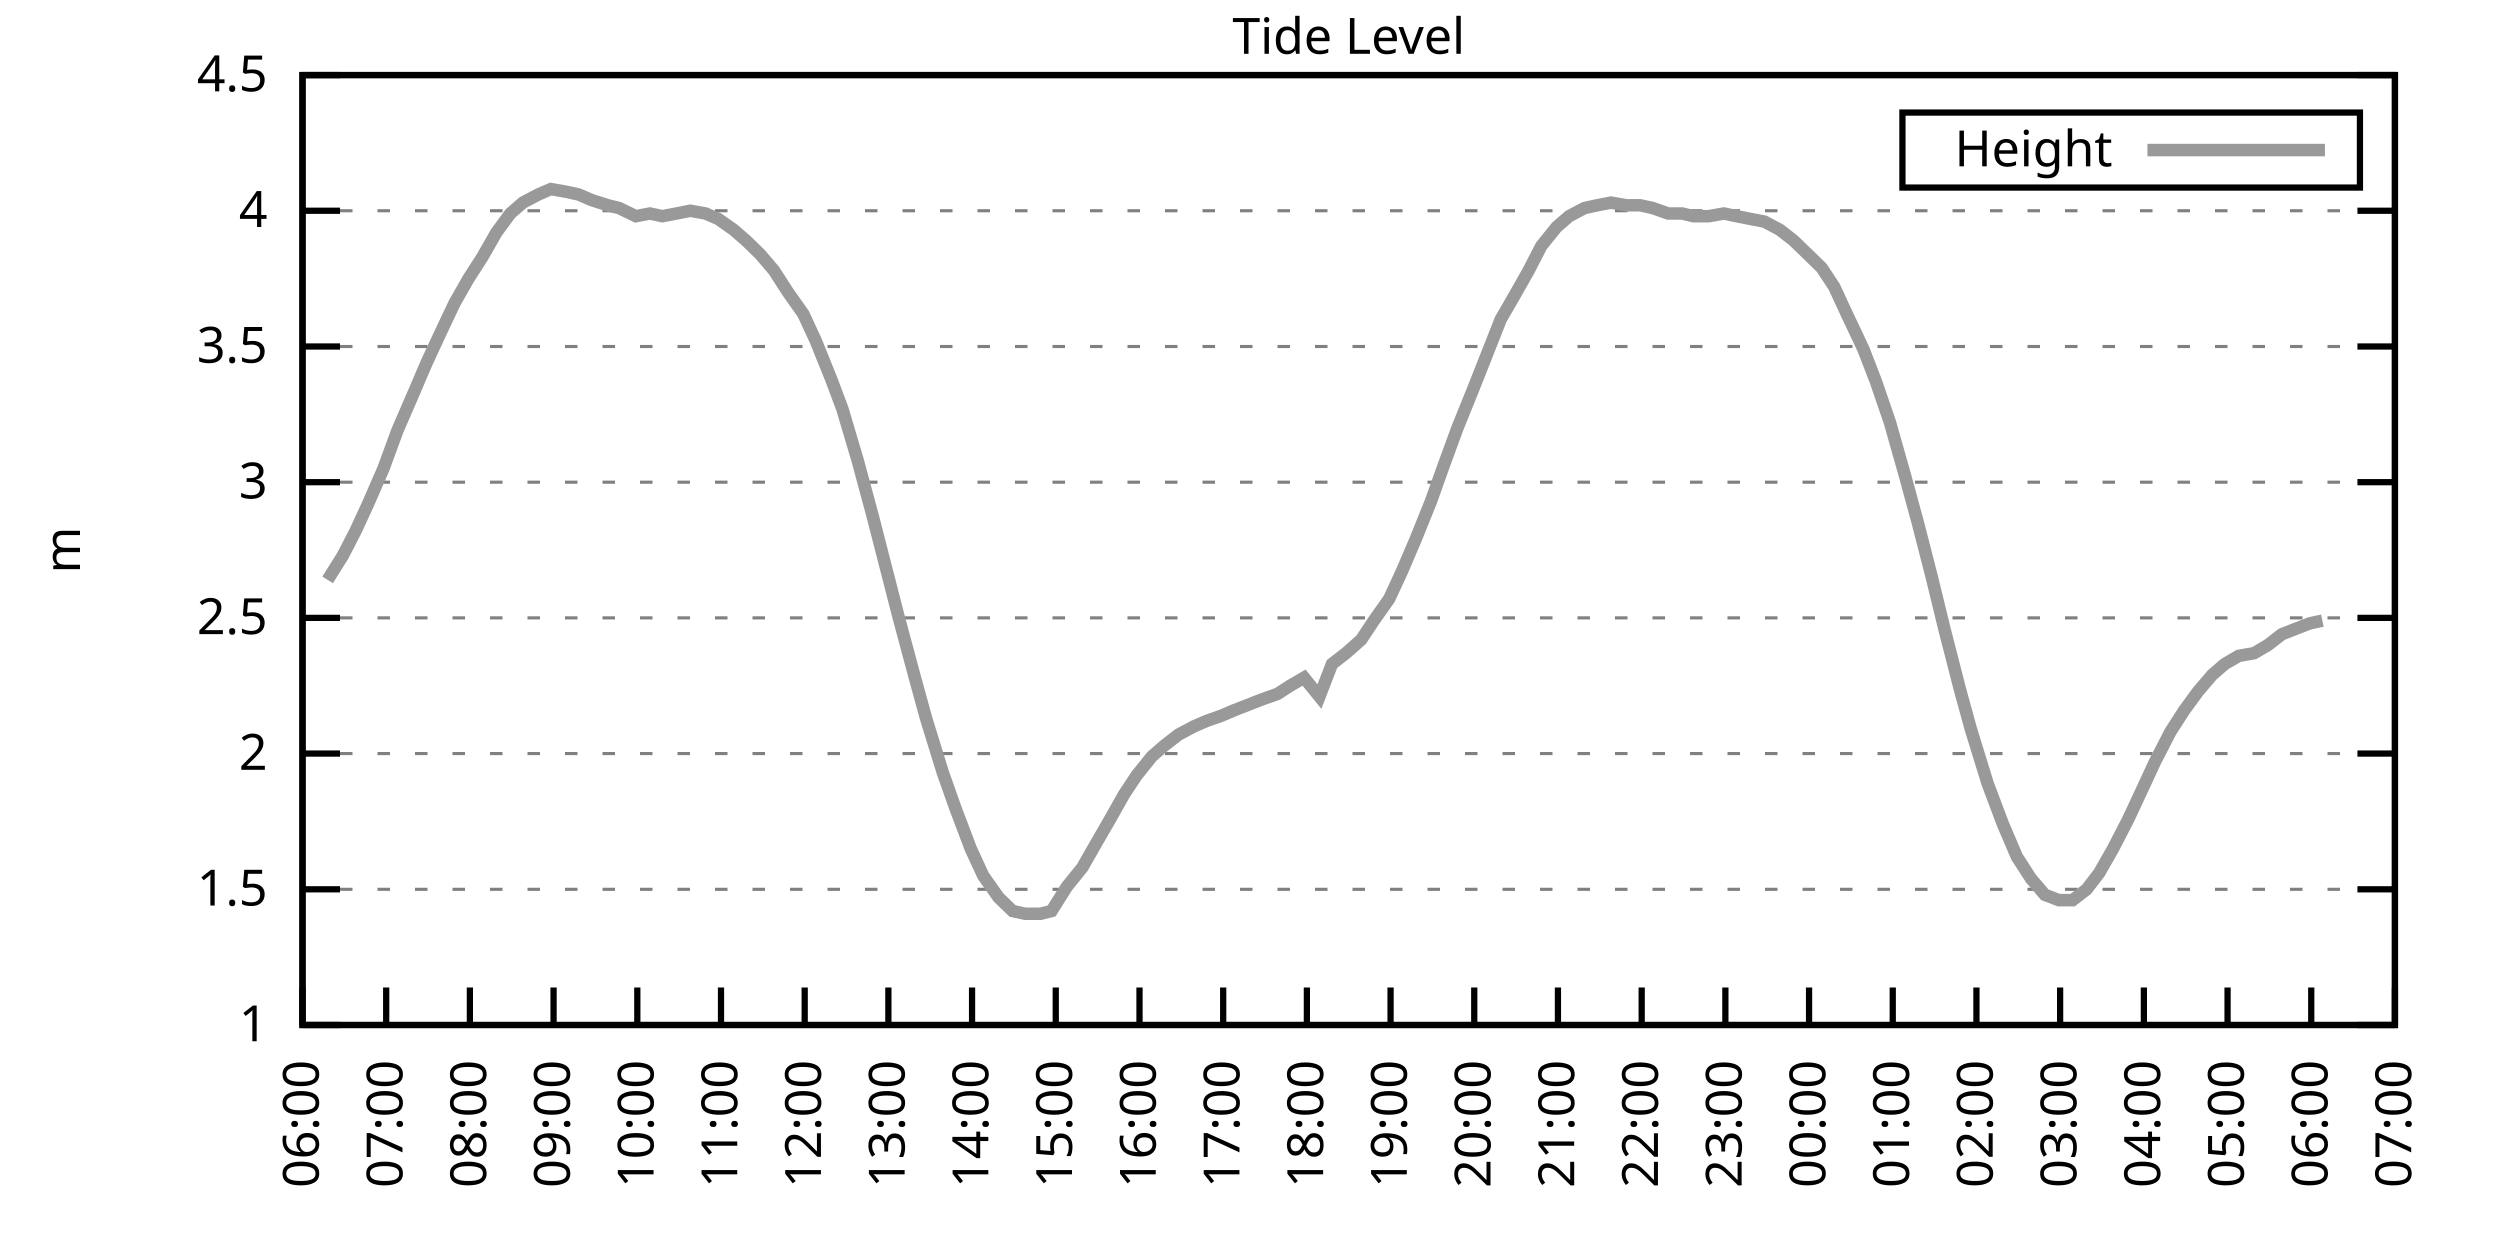
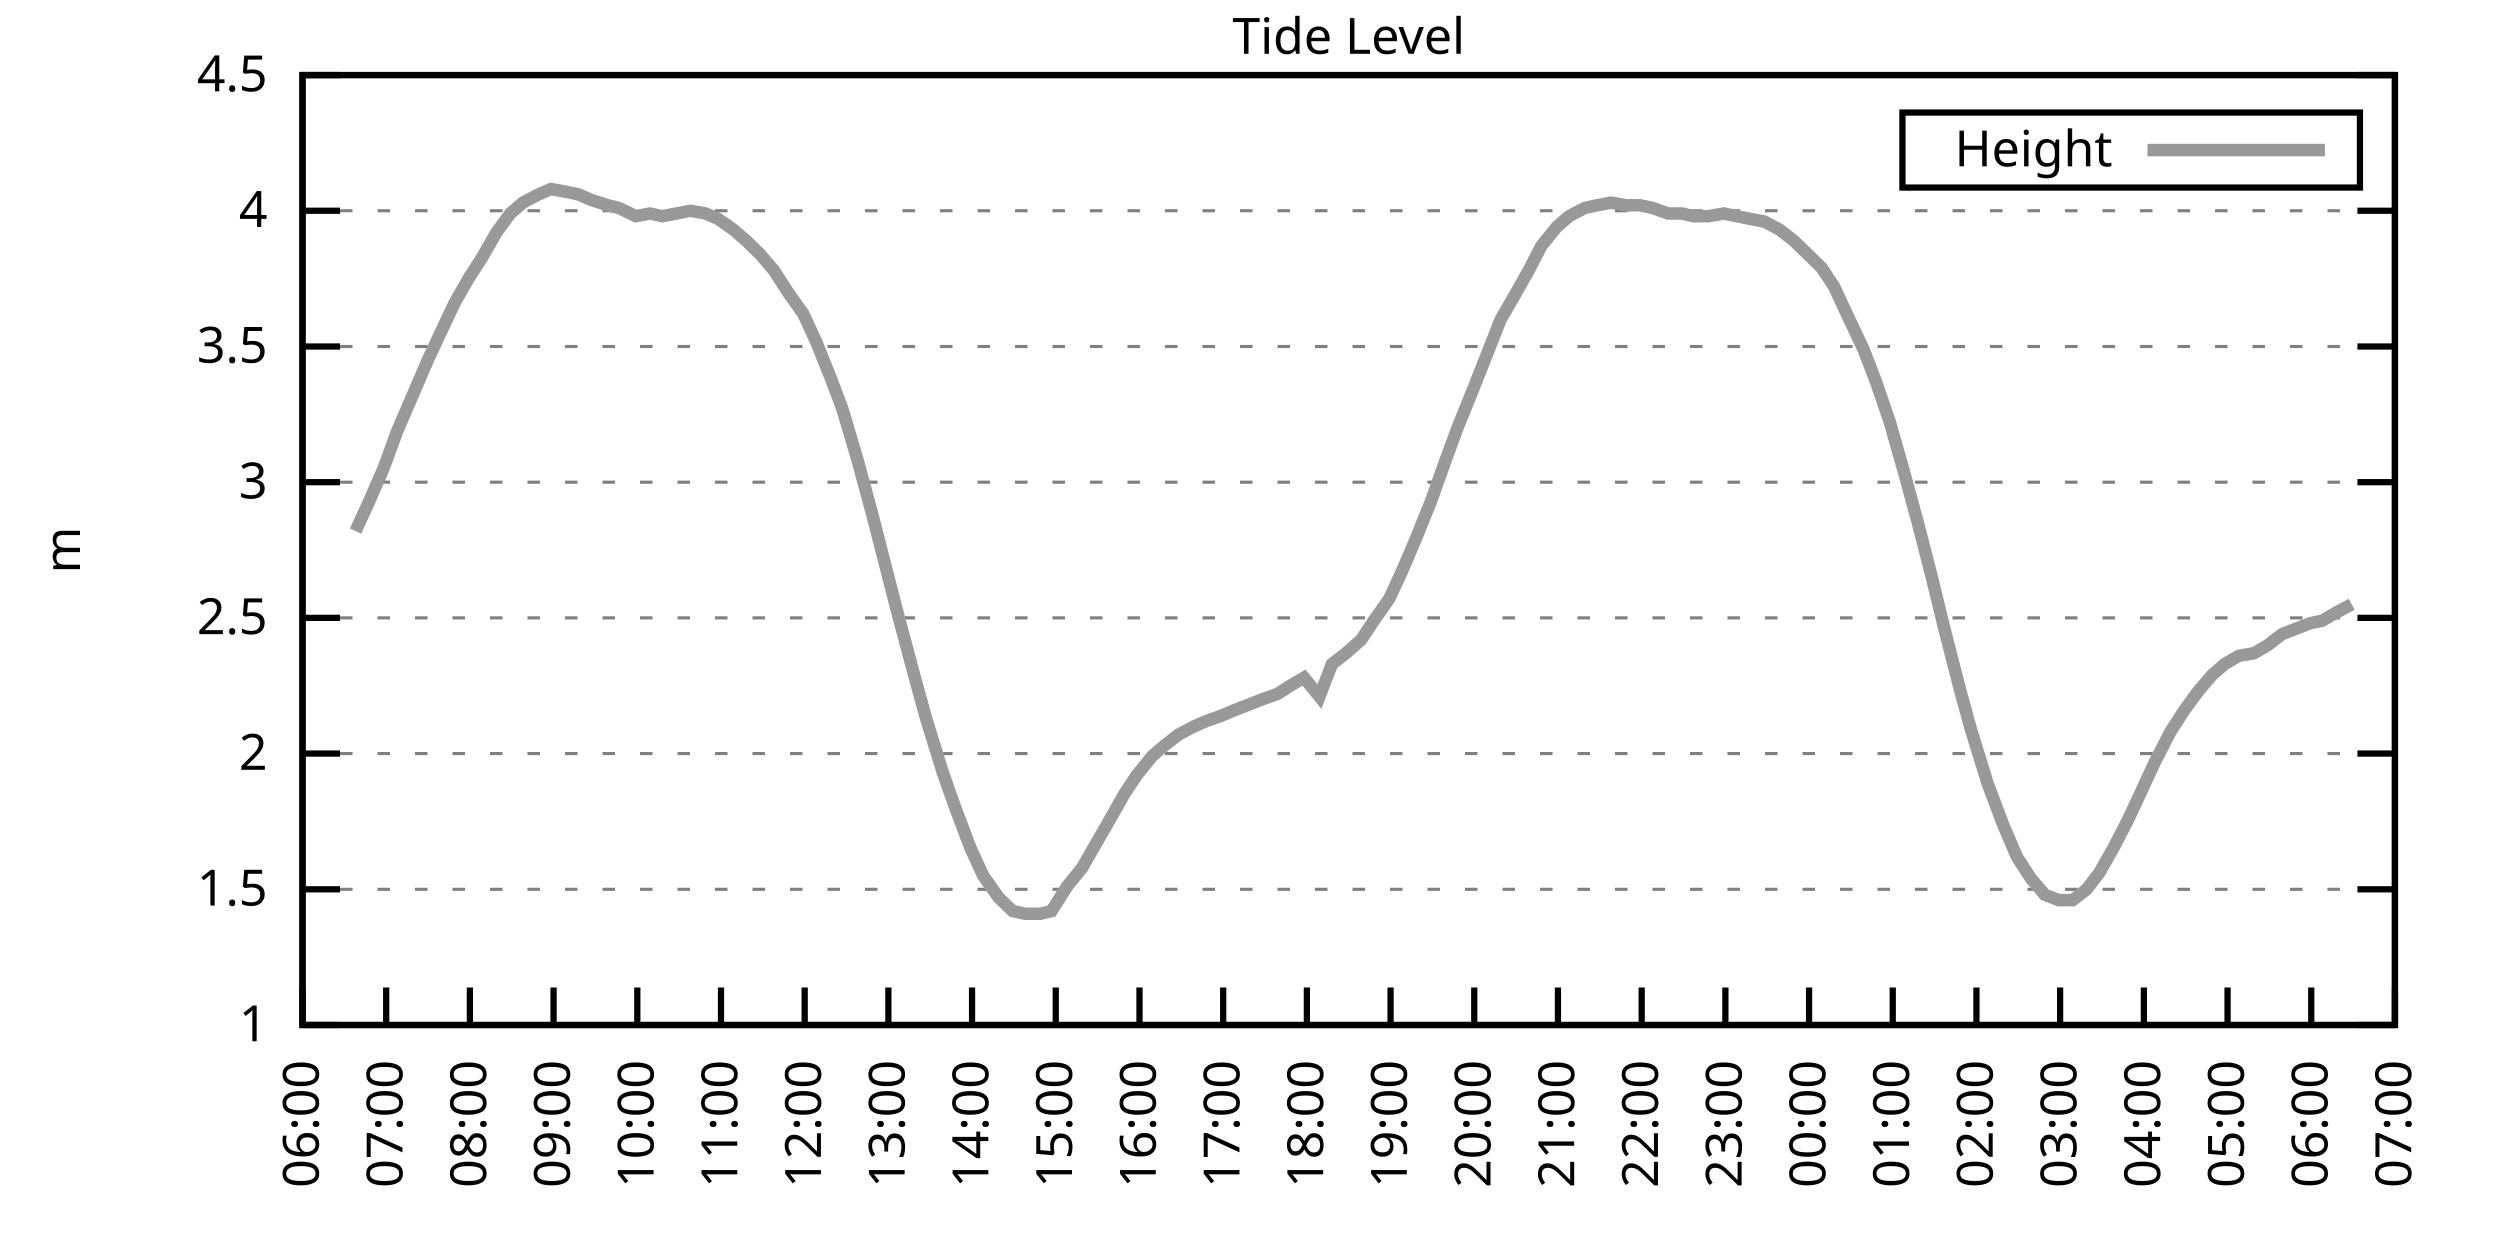
<svg xmlns="http://www.w3.org/2000/svg" xmlns:xlink="http://www.w3.org/1999/xlink" width="400" height="200" viewBox="0 0 400 200">
  <g id="gnuplot_canvas">
    <rect x="0" y="0" width="400" height="200" fill="none" />
    <defs>
      <circle id="gpDot" r="0.5" stroke-width="0.5" stroke="currentColor" />
      <path id="gpPt0" stroke-width="0.333" stroke="currentColor" d="M-1,0 h2 M0,-1 v2" />
      <path id="gpPt1" stroke-width="0.333" stroke="currentColor" d="M-1,-1 L1,1 M1,-1 L-1,1" />
      <path id="gpPt2" stroke-width="0.333" stroke="currentColor" d="M-1,0 L1,0 M0,-1 L0,1 M-1,-1 L1,1 M-1,1 L1,-1" />
      <rect id="gpPt3" stroke-width="0.333" stroke="currentColor" x="-1" y="-1" width="2" height="2" />
      <rect id="gpPt4" stroke-width="0.333" stroke="currentColor" fill="currentColor" x="-1" y="-1" width="2" height="2" />
      <circle id="gpPt5" stroke-width="0.333" stroke="currentColor" cx="0" cy="0" r="1" />
      <use xlink:href="#gpPt5" id="gpPt6" fill="currentColor" stroke="none" />
      <path id="gpPt7" stroke-width="0.333" stroke="currentColor" d="M0,-1.33 L-1.33,0.67 L1.33,0.67 z" />
      <use xlink:href="#gpPt7" id="gpPt8" fill="currentColor" stroke="none" />
      <use xlink:href="#gpPt7" id="gpPt9" stroke="currentColor" transform="rotate(180)" />
      <use xlink:href="#gpPt9" id="gpPt10" fill="currentColor" stroke="none" />
      <use xlink:href="#gpPt3" id="gpPt11" stroke="currentColor" transform="rotate(45)" />
      <use xlink:href="#gpPt11" id="gpPt12" fill="currentColor" stroke="none" />
      <path id="gpPt13" stroke-width="0.333" stroke="currentColor" d="M0,1.330 L1.265,0.411 L0.782,-1.067 L-0.782,-1.076 L-1.265,0.411 z" />
      <use xlink:href="#gpPt13" id="gpPt14" fill="currentColor" stroke="none" />
      <filter id="textbox" filterUnits="objectBoundingBox" x="0" y="0" height="1" width="1">
        <feFlood flood-color="white" flood-opacity="1" result="bgnd" />
        <feComposite in="SourceGraphic" in2="bgnd" operator="atop" />
      </filter>
      <filter id="greybox" filterUnits="objectBoundingBox" x="0" y="0" height="1" width="1">
        <feFlood flood-color="lightgrey" flood-opacity="1" result="grey" />
        <feComposite in="SourceGraphic" in2="grey" operator="atop" />
      </filter>
    </defs>
    <g fill="none" color="white" stroke="currentColor" stroke-width="1.00" stroke-linecap="butt" stroke-linejoin="miter">
</g>
    <g fill="none" color="black" stroke="currentColor" stroke-width="1.00" stroke-linecap="butt" stroke-linejoin="miter">
      <g stroke="none" shape-rendering="crispEdges">
        <polygon fill="rgb(255, 255, 255)" points="48.40,164.00 383.18,164.00 383.18,12.02 48.40,12.02 " />
      </g>
    </g>
    <g fill="none" color="black" stroke="currentColor" stroke-width="1.00" stroke-linecap="butt" stroke-linejoin="miter">
</g>
    <g fill="none" color="black" stroke="black" stroke-width="0.50" stroke-linecap="butt" stroke-linejoin="miter">
</g>
    <g fill="none" color="gray" stroke="currentColor" stroke-width="0.50" stroke-linecap="butt" stroke-linejoin="miter">
      <path stroke="gray" stroke-dasharray="2,4" class="gridline" d="M48.40,164.00 L383.19,164.00  " />
    </g>
    <g fill="none" color="gray" stroke="gray" stroke-width="1.00" stroke-linecap="butt" stroke-linejoin="miter">
</g>
    <g fill="none" color="black" stroke="currentColor" stroke-width="1.00" stroke-linecap="butt" stroke-linejoin="miter">
      <path stroke="black" d="M48.40,164.00 L54.40,164.00 M383.19,164.00 L377.19,164.00  " />
      <g transform="translate(42.80,166.60)" stroke="none" fill="black" font-family="Sans" font-size="8.00" text-anchor="end">
        <text>
          <tspan font-family="Sans"> 1</tspan>
        </text>
      </g>
    </g>
    <g fill="none" color="black" stroke="currentColor" stroke-width="1.00" stroke-linecap="butt" stroke-linejoin="miter">
</g>
    <g fill="none" color="black" stroke="black" stroke-width="0.50" stroke-linecap="butt" stroke-linejoin="miter">
</g>
    <g fill="none" color="gray" stroke="currentColor" stroke-width="0.50" stroke-linecap="butt" stroke-linejoin="miter">
      <path stroke="gray" stroke-dasharray="2,4" class="gridline" d="M48.40,142.29 L383.19,142.29  " />
    </g>
    <g fill="none" color="gray" stroke="gray" stroke-width="1.00" stroke-linecap="butt" stroke-linejoin="miter">
</g>
    <g fill="none" color="black" stroke="currentColor" stroke-width="1.00" stroke-linecap="butt" stroke-linejoin="miter">
      <path stroke="black" d="M48.40,142.29 L54.40,142.29 M383.19,142.29 L377.19,142.29  " />
      <g transform="translate(42.80,144.89)" stroke="none" fill="black" font-family="Sans" font-size="8.00" text-anchor="end">
        <text>
          <tspan font-family="Sans"> 1.5</tspan>
        </text>
      </g>
    </g>
    <g fill="none" color="black" stroke="currentColor" stroke-width="1.00" stroke-linecap="butt" stroke-linejoin="miter">
</g>
    <g fill="none" color="black" stroke="black" stroke-width="0.50" stroke-linecap="butt" stroke-linejoin="miter">
</g>
    <g fill="none" color="gray" stroke="currentColor" stroke-width="0.50" stroke-linecap="butt" stroke-linejoin="miter">
      <path stroke="gray" stroke-dasharray="2,4" class="gridline" d="M48.40,120.57 L383.19,120.57  " />
    </g>
    <g fill="none" color="gray" stroke="gray" stroke-width="1.00" stroke-linecap="butt" stroke-linejoin="miter">
</g>
    <g fill="none" color="black" stroke="currentColor" stroke-width="1.00" stroke-linecap="butt" stroke-linejoin="miter">
      <path stroke="black" d="M48.40,120.57 L54.40,120.57 M383.19,120.57 L377.19,120.57  " />
      <g transform="translate(42.80,123.17)" stroke="none" fill="black" font-family="Sans" font-size="8.00" text-anchor="end">
        <text>
          <tspan font-family="Sans"> 2</tspan>
        </text>
      </g>
    </g>
    <g fill="none" color="black" stroke="currentColor" stroke-width="1.00" stroke-linecap="butt" stroke-linejoin="miter">
</g>
    <g fill="none" color="black" stroke="black" stroke-width="0.50" stroke-linecap="butt" stroke-linejoin="miter">
</g>
    <g fill="none" color="gray" stroke="currentColor" stroke-width="0.50" stroke-linecap="butt" stroke-linejoin="miter">
      <path stroke="gray" stroke-dasharray="2,4" class="gridline" d="M48.40,98.86 L383.19,98.86  " />
    </g>
    <g fill="none" color="gray" stroke="gray" stroke-width="1.00" stroke-linecap="butt" stroke-linejoin="miter">
</g>
    <g fill="none" color="black" stroke="currentColor" stroke-width="1.00" stroke-linecap="butt" stroke-linejoin="miter">
      <path stroke="black" d="M48.40,98.86 L54.40,98.86 M383.19,98.86 L377.19,98.86  " />
      <g transform="translate(42.80,101.46)" stroke="none" fill="black" font-family="Sans" font-size="8.00" text-anchor="end">
        <text>
          <tspan font-family="Sans"> 2.5</tspan>
        </text>
      </g>
    </g>
    <g fill="none" color="black" stroke="currentColor" stroke-width="1.00" stroke-linecap="butt" stroke-linejoin="miter">
</g>
    <g fill="none" color="black" stroke="black" stroke-width="0.50" stroke-linecap="butt" stroke-linejoin="miter">
</g>
    <g fill="none" color="gray" stroke="currentColor" stroke-width="0.50" stroke-linecap="butt" stroke-linejoin="miter">
      <path stroke="gray" stroke-dasharray="2,4" class="gridline" d="M48.40,77.15 L383.19,77.15  " />
    </g>
    <g fill="none" color="gray" stroke="gray" stroke-width="1.00" stroke-linecap="butt" stroke-linejoin="miter">
</g>
    <g fill="none" color="black" stroke="currentColor" stroke-width="1.00" stroke-linecap="butt" stroke-linejoin="miter">
      <path stroke="black" d="M48.40,77.15 L54.40,77.15 M383.19,77.15 L377.19,77.15  " />
      <g transform="translate(42.80,79.75)" stroke="none" fill="black" font-family="Sans" font-size="8.00" text-anchor="end">
        <text>
          <tspan font-family="Sans"> 3</tspan>
        </text>
      </g>
    </g>
    <g fill="none" color="black" stroke="currentColor" stroke-width="1.00" stroke-linecap="butt" stroke-linejoin="miter">
</g>
    <g fill="none" color="black" stroke="black" stroke-width="0.50" stroke-linecap="butt" stroke-linejoin="miter">
</g>
    <g fill="none" color="gray" stroke="currentColor" stroke-width="0.50" stroke-linecap="butt" stroke-linejoin="miter">
      <path stroke="gray" stroke-dasharray="2,4" class="gridline" d="M48.40,55.44 L383.19,55.44  " />
    </g>
    <g fill="none" color="gray" stroke="gray" stroke-width="1.00" stroke-linecap="butt" stroke-linejoin="miter">
</g>
    <g fill="none" color="black" stroke="currentColor" stroke-width="1.00" stroke-linecap="butt" stroke-linejoin="miter">
      <path stroke="black" d="M48.40,55.44 L54.40,55.44 M383.19,55.44 L377.19,55.44  " />
      <g transform="translate(42.80,58.04)" stroke="none" fill="black" font-family="Sans" font-size="8.00" text-anchor="end">
        <text>
          <tspan font-family="Sans"> 3.5</tspan>
        </text>
      </g>
    </g>
    <g fill="none" color="black" stroke="currentColor" stroke-width="1.00" stroke-linecap="butt" stroke-linejoin="miter">
</g>
    <g fill="none" color="black" stroke="black" stroke-width="0.50" stroke-linecap="butt" stroke-linejoin="miter">
</g>
    <g fill="none" color="gray" stroke="currentColor" stroke-width="0.50" stroke-linecap="butt" stroke-linejoin="miter">
      <path stroke="gray" stroke-dasharray="2,4" class="gridline" d="M48.40,33.72 L383.19,33.72  " />
    </g>
    <g fill="none" color="gray" stroke="gray" stroke-width="1.00" stroke-linecap="butt" stroke-linejoin="miter">
</g>
    <g fill="none" color="black" stroke="currentColor" stroke-width="1.00" stroke-linecap="butt" stroke-linejoin="miter">
      <path stroke="black" d="M48.40,33.72 L54.40,33.72 M383.19,33.72 L377.19,33.72  " />
      <g transform="translate(42.80,36.32)" stroke="none" fill="black" font-family="Sans" font-size="8.00" text-anchor="end">
        <text>
          <tspan font-family="Sans"> 4</tspan>
        </text>
      </g>
    </g>
    <g fill="none" color="black" stroke="currentColor" stroke-width="1.00" stroke-linecap="butt" stroke-linejoin="miter">
</g>
    <g fill="none" color="black" stroke="black" stroke-width="0.50" stroke-linecap="butt" stroke-linejoin="miter">
</g>
    <g fill="none" color="gray" stroke="currentColor" stroke-width="0.50" stroke-linecap="butt" stroke-linejoin="miter">
      <path stroke="gray" stroke-dasharray="2,4" class="gridline" d="M48.40,12.01 L383.19,12.01  " />
    </g>
    <g fill="none" color="gray" stroke="gray" stroke-width="1.00" stroke-linecap="butt" stroke-linejoin="miter">
</g>
    <g fill="none" color="black" stroke="currentColor" stroke-width="1.00" stroke-linecap="butt" stroke-linejoin="miter">
      <path stroke="black" d="M48.40,12.01 L54.40,12.01 M383.19,12.01 L377.19,12.01  " />
      <g transform="translate(42.80,14.61)" stroke="none" fill="black" font-family="Sans" font-size="8.00" text-anchor="end">
        <text>
          <tspan font-family="Sans"> 4.5</tspan>
        </text>
      </g>
    </g>
    <g fill="none" color="black" stroke="currentColor" stroke-width="1.00" stroke-linecap="butt" stroke-linejoin="miter">
      <path stroke="black" d="M48.40,164.00 L48.40,158.00  " />
      <g transform="translate(51.00,169.60) rotate(270.00)" stroke="none" fill="black" font-family="Sans" font-size="8.00" text-anchor="end">
        <text>
          <tspan font-family="Sans">06:00</tspan>
        </text>
      </g>
    </g>
    <g fill="none" color="black" stroke="currentColor" stroke-width="1.00" stroke-linecap="butt" stroke-linejoin="miter">
      <path stroke="black" d="M61.79,164.00 L61.79,158.00  " />
      <g transform="translate(64.39,169.60) rotate(270.00)" stroke="none" fill="black" font-family="Sans" font-size="8.00" text-anchor="end">
        <text>
          <tspan font-family="Sans">07:00</tspan>
        </text>
      </g>
    </g>
    <g fill="none" color="black" stroke="currentColor" stroke-width="1.00" stroke-linecap="butt" stroke-linejoin="miter">
      <path stroke="black" d="M75.18,164.00 L75.18,158.00  " />
      <g transform="translate(77.78,169.60) rotate(270.00)" stroke="none" fill="black" font-family="Sans" font-size="8.00" text-anchor="end">
        <text>
          <tspan font-family="Sans">08:00</tspan>
        </text>
      </g>
    </g>
    <g fill="none" color="black" stroke="currentColor" stroke-width="1.00" stroke-linecap="butt" stroke-linejoin="miter">
      <path stroke="black" d="M88.57,164.00 L88.57,158.00  " />
      <g transform="translate(91.17,169.60) rotate(270.00)" stroke="none" fill="black" font-family="Sans" font-size="8.00" text-anchor="end">
        <text>
          <tspan font-family="Sans">09:00</tspan>
        </text>
      </g>
    </g>
    <g fill="none" color="black" stroke="currentColor" stroke-width="1.00" stroke-linecap="butt" stroke-linejoin="miter">
      <path stroke="black" d="M101.97,164.00 L101.97,158.00  " />
      <g transform="translate(104.57,169.60) rotate(270.00)" stroke="none" fill="black" font-family="Sans" font-size="8.00" text-anchor="end">
        <text>
          <tspan font-family="Sans">10:00</tspan>
        </text>
      </g>
    </g>
    <g fill="none" color="black" stroke="currentColor" stroke-width="1.00" stroke-linecap="butt" stroke-linejoin="miter">
      <path stroke="black" d="M115.36,164.00 L115.36,158.00  " />
      <g transform="translate(117.96,169.60) rotate(270.00)" stroke="none" fill="black" font-family="Sans" font-size="8.00" text-anchor="end">
        <text>
          <tspan font-family="Sans">11:00</tspan>
        </text>
      </g>
    </g>
    <g fill="none" color="black" stroke="currentColor" stroke-width="1.00" stroke-linecap="butt" stroke-linejoin="miter">
      <path stroke="black" d="M128.75,164.00 L128.75,158.00  " />
      <g transform="translate(131.35,169.60) rotate(270.00)" stroke="none" fill="black" font-family="Sans" font-size="8.00" text-anchor="end">
        <text>
          <tspan font-family="Sans">12:00</tspan>
        </text>
      </g>
    </g>
    <g fill="none" color="black" stroke="currentColor" stroke-width="1.00" stroke-linecap="butt" stroke-linejoin="miter">
      <path stroke="black" d="M142.14,164.00 L142.14,158.00  " />
      <g transform="translate(144.74,169.60) rotate(270.00)" stroke="none" fill="black" font-family="Sans" font-size="8.00" text-anchor="end">
        <text>
          <tspan font-family="Sans">13:00</tspan>
        </text>
      </g>
    </g>
    <g fill="none" color="black" stroke="currentColor" stroke-width="1.00" stroke-linecap="butt" stroke-linejoin="miter">
      <path stroke="black" d="M155.53,164.00 L155.53,158.00  " />
      <g transform="translate(158.13,169.60) rotate(270.00)" stroke="none" fill="black" font-family="Sans" font-size="8.00" text-anchor="end">
        <text>
          <tspan font-family="Sans">14:00</tspan>
        </text>
      </g>
    </g>
    <g fill="none" color="black" stroke="currentColor" stroke-width="1.00" stroke-linecap="butt" stroke-linejoin="miter">
      <path stroke="black" d="M168.92,164.00 L168.92,158.00  " />
      <g transform="translate(171.52,169.60) rotate(270.00)" stroke="none" fill="black" font-family="Sans" font-size="8.00" text-anchor="end">
        <text>
          <tspan font-family="Sans">15:00</tspan>
        </text>
      </g>
    </g>
    <g fill="none" color="black" stroke="currentColor" stroke-width="1.00" stroke-linecap="butt" stroke-linejoin="miter">
      <path stroke="black" d="M182.32,164.00 L182.32,158.00  " />
      <g transform="translate(184.92,169.60) rotate(270.00)" stroke="none" fill="black" font-family="Sans" font-size="8.00" text-anchor="end">
        <text>
          <tspan font-family="Sans">16:00</tspan>
        </text>
      </g>
    </g>
    <g fill="none" color="black" stroke="currentColor" stroke-width="1.00" stroke-linecap="butt" stroke-linejoin="miter">
      <path stroke="black" d="M195.71,164.00 L195.71,158.00  " />
      <g transform="translate(198.31,169.60) rotate(270.00)" stroke="none" fill="black" font-family="Sans" font-size="8.00" text-anchor="end">
        <text>
          <tspan font-family="Sans">17:00</tspan>
        </text>
      </g>
    </g>
    <g fill="none" color="black" stroke="currentColor" stroke-width="1.00" stroke-linecap="butt" stroke-linejoin="miter">
      <path stroke="black" d="M209.10,164.00 L209.10,158.00  " />
      <g transform="translate(211.70,169.60) rotate(270.00)" stroke="none" fill="black" font-family="Sans" font-size="8.00" text-anchor="end">
        <text>
          <tspan font-family="Sans">18:00</tspan>
        </text>
      </g>
    </g>
    <g fill="none" color="black" stroke="currentColor" stroke-width="1.00" stroke-linecap="butt" stroke-linejoin="miter">
      <path stroke="black" d="M222.49,164.00 L222.49,158.00  " />
      <g transform="translate(225.09,169.60) rotate(270.00)" stroke="none" fill="black" font-family="Sans" font-size="8.00" text-anchor="end">
        <text>
          <tspan font-family="Sans">19:00</tspan>
        </text>
      </g>
    </g>
    <g fill="none" color="black" stroke="currentColor" stroke-width="1.00" stroke-linecap="butt" stroke-linejoin="miter">
      <path stroke="black" d="M235.88,164.00 L235.88,158.00  " />
      <g transform="translate(238.48,169.60) rotate(270.00)" stroke="none" fill="black" font-family="Sans" font-size="8.00" text-anchor="end">
        <text>
          <tspan font-family="Sans">20:00</tspan>
        </text>
      </g>
    </g>
    <g fill="none" color="black" stroke="currentColor" stroke-width="1.00" stroke-linecap="butt" stroke-linejoin="miter">
      <path stroke="black" d="M249.27,164.00 L249.27,158.00  " />
      <g transform="translate(251.87,169.60) rotate(270.00)" stroke="none" fill="black" font-family="Sans" font-size="8.00" text-anchor="end">
        <text>
          <tspan font-family="Sans">21:00</tspan>
        </text>
      </g>
    </g>
    <g fill="none" color="black" stroke="currentColor" stroke-width="1.00" stroke-linecap="butt" stroke-linejoin="miter">
      <path stroke="black" d="M262.67,164.00 L262.67,158.00  " />
      <g transform="translate(265.27,169.60) rotate(270.00)" stroke="none" fill="black" font-family="Sans" font-size="8.00" text-anchor="end">
        <text>
          <tspan font-family="Sans">22:00</tspan>
        </text>
      </g>
    </g>
    <g fill="none" color="black" stroke="currentColor" stroke-width="1.00" stroke-linecap="butt" stroke-linejoin="miter">
      <path stroke="black" d="M276.06,164.00 L276.06,158.00  " />
      <g transform="translate(278.66,169.60) rotate(270.00)" stroke="none" fill="black" font-family="Sans" font-size="8.00" text-anchor="end">
        <text>
          <tspan font-family="Sans">23:00</tspan>
        </text>
      </g>
    </g>
    <g fill="none" color="black" stroke="currentColor" stroke-width="1.00" stroke-linecap="butt" stroke-linejoin="miter">
      <path stroke="black" d="M289.45,164.00 L289.45,158.00  " />
      <g transform="translate(292.05,169.60) rotate(270.00)" stroke="none" fill="black" font-family="Sans" font-size="8.00" text-anchor="end">
        <text>
          <tspan font-family="Sans">00:00</tspan>
        </text>
      </g>
    </g>
    <g fill="none" color="black" stroke="currentColor" stroke-width="1.00" stroke-linecap="butt" stroke-linejoin="miter">
      <path stroke="black" d="M302.84,164.00 L302.84,158.00  " />
      <g transform="translate(305.44,169.60) rotate(270.00)" stroke="none" fill="black" font-family="Sans" font-size="8.00" text-anchor="end">
        <text>
          <tspan font-family="Sans">01:00</tspan>
        </text>
      </g>
    </g>
    <g fill="none" color="black" stroke="currentColor" stroke-width="1.00" stroke-linecap="butt" stroke-linejoin="miter">
      <path stroke="black" d="M316.23,164.00 L316.23,158.00  " />
      <g transform="translate(318.83,169.60) rotate(270.00)" stroke="none" fill="black" font-family="Sans" font-size="8.00" text-anchor="end">
        <text>
          <tspan font-family="Sans">02:00</tspan>
        </text>
      </g>
    </g>
    <g fill="none" color="black" stroke="currentColor" stroke-width="1.00" stroke-linecap="butt" stroke-linejoin="miter">
      <path stroke="black" d="M329.62,164.00 L329.62,158.00  " />
      <g transform="translate(332.22,169.60) rotate(270.00)" stroke="none" fill="black" font-family="Sans" font-size="8.00" text-anchor="end">
        <text>
          <tspan font-family="Sans">03:00</tspan>
        </text>
      </g>
    </g>
    <g fill="none" color="black" stroke="currentColor" stroke-width="1.00" stroke-linecap="butt" stroke-linejoin="miter">
      <path stroke="black" d="M343.02,164.00 L343.02,158.00  " />
      <g transform="translate(345.62,169.60) rotate(270.00)" stroke="none" fill="black" font-family="Sans" font-size="8.00" text-anchor="end">
        <text>
          <tspan font-family="Sans">04:00</tspan>
        </text>
      </g>
    </g>
    <g fill="none" color="black" stroke="currentColor" stroke-width="1.00" stroke-linecap="butt" stroke-linejoin="miter">
      <path stroke="black" d="M356.41,164.00 L356.41,158.00  " />
      <g transform="translate(359.01,169.60) rotate(270.00)" stroke="none" fill="black" font-family="Sans" font-size="8.00" text-anchor="end">
        <text>
          <tspan font-family="Sans">05:00</tspan>
        </text>
      </g>
    </g>
    <g fill="none" color="black" stroke="currentColor" stroke-width="1.00" stroke-linecap="butt" stroke-linejoin="miter">
      <path stroke="black" d="M369.80,164.00 L369.80,158.00  " />
      <g transform="translate(372.40,169.60) rotate(270.00)" stroke="none" fill="black" font-family="Sans" font-size="8.00" text-anchor="end">
        <text>
          <tspan font-family="Sans">06:00</tspan>
        </text>
      </g>
    </g>
    <g fill="none" color="black" stroke="currentColor" stroke-width="1.00" stroke-linecap="butt" stroke-linejoin="miter">
      <path stroke="black" d="M383.19,164.00 L383.19,158.00  " />
      <g transform="translate(385.79,169.60) rotate(270.00)" stroke="none" fill="black" font-family="Sans" font-size="8.00" text-anchor="end">
        <text>
          <tspan font-family="Sans">07:00</tspan>
        </text>
      </g>
    </g>
    <g fill="none" color="black" stroke="currentColor" stroke-width="1.00" stroke-linecap="butt" stroke-linejoin="miter">
</g>
    <g fill="none" color="black" stroke="currentColor" stroke-width="1.00" stroke-linecap="butt" stroke-linejoin="miter">
      <path stroke="black" d="M48.40,12.01 L48.40,164.00 L383.19,164.00 L383.19,12.01 L48.40,12.01 Z  " />
    </g>
    <g fill="none" color="black" stroke="currentColor" stroke-width="1.00" stroke-linecap="butt" stroke-linejoin="miter">
</g>
    <g fill="none" color="black" stroke="currentColor" stroke-width="1.00" stroke-linecap="butt" stroke-linejoin="miter">
      <path stroke="black" d="M304.39,30.01 L304.39,18.01 L377.59,18.01 L377.59,30.01 L304.39,30.01 Z  " />
    </g>
    <g id="Tide_level_plot_1">
      <g fill="none" color="white" stroke="black" stroke-width="2.00" stroke-linecap="butt" stroke-linejoin="miter">
</g>
      <g fill="none" color="black" stroke="currentColor" stroke-width="2.00" stroke-linecap="butt" stroke-linejoin="miter">
        <g transform="translate(337.99,26.61)" stroke="none" fill="black" font-family="Sans" font-size="8.00" text-anchor="end">
          <text>
            <tspan font-family="Sans">Height</tspan>
          </text>
        </g>
      </g>
      <g fill="none" color="black" stroke="currentColor" stroke-width="2.00" stroke-linecap="butt" stroke-linejoin="miter">
-         <path stroke="rgb(153, 153, 153)" d="M343.59,24.01 L371.99,24.01 M52.42,92.78 L54.87,88.87 L56.88,84.97 L58.89,80.62 L61.35,74.98 L63.58,68.90   L66.03,63.25 L68.26,58.04 L70.27,53.70 L72.73,48.49 L74.96,44.58 L77.19,41.11 L79.42,37.20 L81.66,34.16   L83.66,32.42 L86.12,31.12 L88.13,30.25 L90.58,30.68 L92.59,31.12 L94.60,31.99 L97.28,32.85 L99.06,33.29   L101.74,34.59 L103.98,34.16 L105.98,34.59 L108.22,34.16 L110.45,33.72 L112.90,34.16 L114.91,35.03 L117.37,36.76   L119.38,38.50 L121.61,40.67 L123.84,43.28 L126.07,46.75 L128.53,50.22 L130.54,54.57 L132.99,60.65 L134.78,65.42   L137.23,73.67 L139.69,82.79 L141.47,89.74 L143.70,98.43 L146.38,108.42 L148.17,114.93 L150.85,123.61 L152.85,129.26   L155.31,135.77 L157.32,140.12 L159.77,143.59 L162.01,145.76 L164.01,146.20 L166.47,146.20 L168.25,145.76 L170.71,141.85   L173.17,138.81 L175.40,134.90 L177.41,131.43 L179.86,127.09 L181.87,124.05 L184.32,121.01 L186.33,119.27 L188.57,117.53   L191.02,116.23 L193.03,115.36 L195.48,114.49 L197.49,113.63 L199.73,112.76 L201.96,111.89 L204.41,111.02 L206.42,109.72   L208.65,108.42 L211.11,111.45 L213.12,106.24 L215.35,104.51 L217.80,102.34 L219.81,99.30 L222.27,95.82 L224.28,91.48   L226.51,86.27 L228.96,80.19 L230.97,74.54 L233.20,68.46 L235.66,62.38 L237.89,56.74 L240.12,51.09 L242.13,47.62   L244.59,43.28 L246.60,39.37 L249.05,36.33 L251.06,34.59 L253.51,33.29 L255.52,32.85 L257.76,32.42 L260.21,32.85   L262.44,32.85 L264.45,33.29 L266.91,34.16 L269.14,34.16 L270.92,34.59 L273.38,34.59 L275.83,34.16 L277.84,34.59   L280.07,35.03 L282.31,35.46 L284.76,36.76 L286.99,38.50 L289.23,40.67 L291.46,42.84 L293.47,45.88 L295.48,50.22   L298.15,55.87 L300.16,61.08 L302.39,67.59 L304.85,76.28 L306.86,83.66 L309.09,92.35 L311.10,100.60 L313.55,110.15   L315.34,116.67 L318.02,125.35 L320.47,131.86 L322.70,137.08 L324.94,140.55 L327.17,143.16 L329.40,144.02 L331.63,144.02   L333.86,142.29 L335.87,139.68 L338.10,135.77 L340.56,131.00 L342.79,126.22 L344.80,121.88 L347.26,117.10 L349.49,113.63   L351.72,110.59 L353.95,107.98 L355.96,106.24 L358.19,104.94 L360.65,104.51 L362.88,103.20 L365.11,101.47 L367.34,100.60   L369.58,99.73 L371.58,99.30  " />
+         <path stroke="rgb(153, 153, 153)" d="M343.59,24.01 L371.99,24.01 M56.88,84.97 L58.89,80.62 L61.35,74.98 L63.58,68.90 L66.03,63.25 L68.26,58.04   L70.27,53.70 L72.73,48.49 L74.96,44.58 L77.19,41.11 L79.42,37.20 L81.66,34.16 L83.66,32.42 L86.12,31.12   L88.13,30.25 L90.58,30.68 L92.59,31.12 L94.60,31.99 L97.28,32.85 L99.06,33.29 L101.74,34.59 L103.98,34.16   L105.98,34.59 L108.22,34.16 L110.45,33.72 L112.90,34.16 L114.91,35.03 L117.37,36.76 L119.38,38.50 L121.61,40.67   L123.84,43.28 L126.07,46.75 L128.53,50.22 L130.54,54.57 L132.99,60.65 L134.78,65.42 L137.23,73.67 L139.69,82.79   L141.47,89.74 L143.70,98.43 L146.38,108.42 L148.17,114.93 L150.85,123.61 L152.85,129.26 L155.31,135.77 L157.32,140.12   L159.77,143.59 L162.01,145.76 L164.01,146.20 L166.47,146.20 L168.25,145.76 L170.71,141.85 L173.17,138.81 L175.40,134.90   L177.41,131.43 L179.86,127.09 L181.87,124.05 L184.32,121.01 L186.33,119.27 L188.57,117.53 L191.02,116.23 L193.03,115.36   L195.48,114.49 L197.49,113.63 L199.73,112.76 L201.96,111.89 L204.41,111.02 L206.42,109.72 L208.65,108.42 L211.11,111.45   L213.12,106.24 L215.35,104.51 L217.80,102.34 L219.81,99.30 L222.27,95.82 L224.28,91.48 L226.51,86.27 L228.96,80.19   L230.97,74.54 L233.20,68.46 L235.66,62.38 L237.89,56.74 L240.12,51.09 L242.13,47.62 L244.59,43.28 L246.60,39.37   L249.05,36.33 L251.06,34.59 L253.51,33.29 L255.52,32.85 L257.76,32.42 L260.21,32.85 L262.44,32.85 L264.45,33.29   L266.91,34.16 L269.14,34.16 L270.92,34.59 L273.38,34.59 L275.83,34.16 L277.84,34.59 L280.07,35.03 L282.31,35.46   L284.76,36.76 L286.99,38.50 L289.23,40.67 L291.46,42.84 L293.47,45.88 L295.48,50.22 L298.15,55.87 L300.16,61.08   L302.39,67.59 L304.85,76.28 L306.86,83.66 L309.09,92.35 L311.10,100.60 L313.55,110.15 L315.34,116.67 L318.02,125.35   L320.47,131.86 L322.70,137.08 L324.94,140.55 L327.17,143.16 L329.40,144.02 L331.63,144.02 L333.86,142.29 L335.87,139.68   L338.10,135.77 L340.56,131.00 L342.79,126.22 L344.80,121.88 L347.26,117.10 L349.49,113.63 L351.72,110.59 L353.95,107.98   L355.96,106.24 L358.19,104.94 L360.65,104.51 L362.88,103.20 L365.11,101.47 L367.34,100.60 L369.58,99.73 L371.58,99.30   L373.82,97.99 L376.27,96.69  " />
      </g>
    </g>
    <g fill="none" color="black" stroke="currentColor" stroke-width="2.00" stroke-linecap="butt" stroke-linejoin="miter">
</g>
    <g fill="none" color="black" stroke="black" stroke-width="1.00" stroke-linecap="butt" stroke-linejoin="miter">
</g>
    <g fill="none" color="black" stroke="currentColor" stroke-width="1.00" stroke-linecap="butt" stroke-linejoin="miter">
      <path stroke="black" d="M48.40,12.01 L48.40,164.00 L383.19,164.00 L383.19,12.01 L48.40,12.01 Z  " />
      <g transform="translate(12.80,88.01) rotate(270.00)" stroke="none" fill="black" font-family="Sans" font-size="8.00" text-anchor="middle">
        <text>
          <tspan font-family="Sans">m</tspan>
        </text>
      </g>
    </g>
    <g fill="none" color="black" stroke="currentColor" stroke-width="1.00" stroke-linecap="butt" stroke-linejoin="miter">
</g>
    <g fill="none" color="black" stroke="currentColor" stroke-width="1.00" stroke-linecap="butt" stroke-linejoin="miter">
      <g transform="translate(215.79,8.61)" stroke="none" fill="black" font-family="Sans" font-size="8.00" text-anchor="middle">
        <text>
          <tspan font-family="Sans">Tide Level</tspan>
        </text>
      </g>
    </g>
    <g fill="none" color="black" stroke="currentColor" stroke-width="1.00" stroke-linecap="butt" stroke-linejoin="miter">
</g>
  </g>
</svg>
